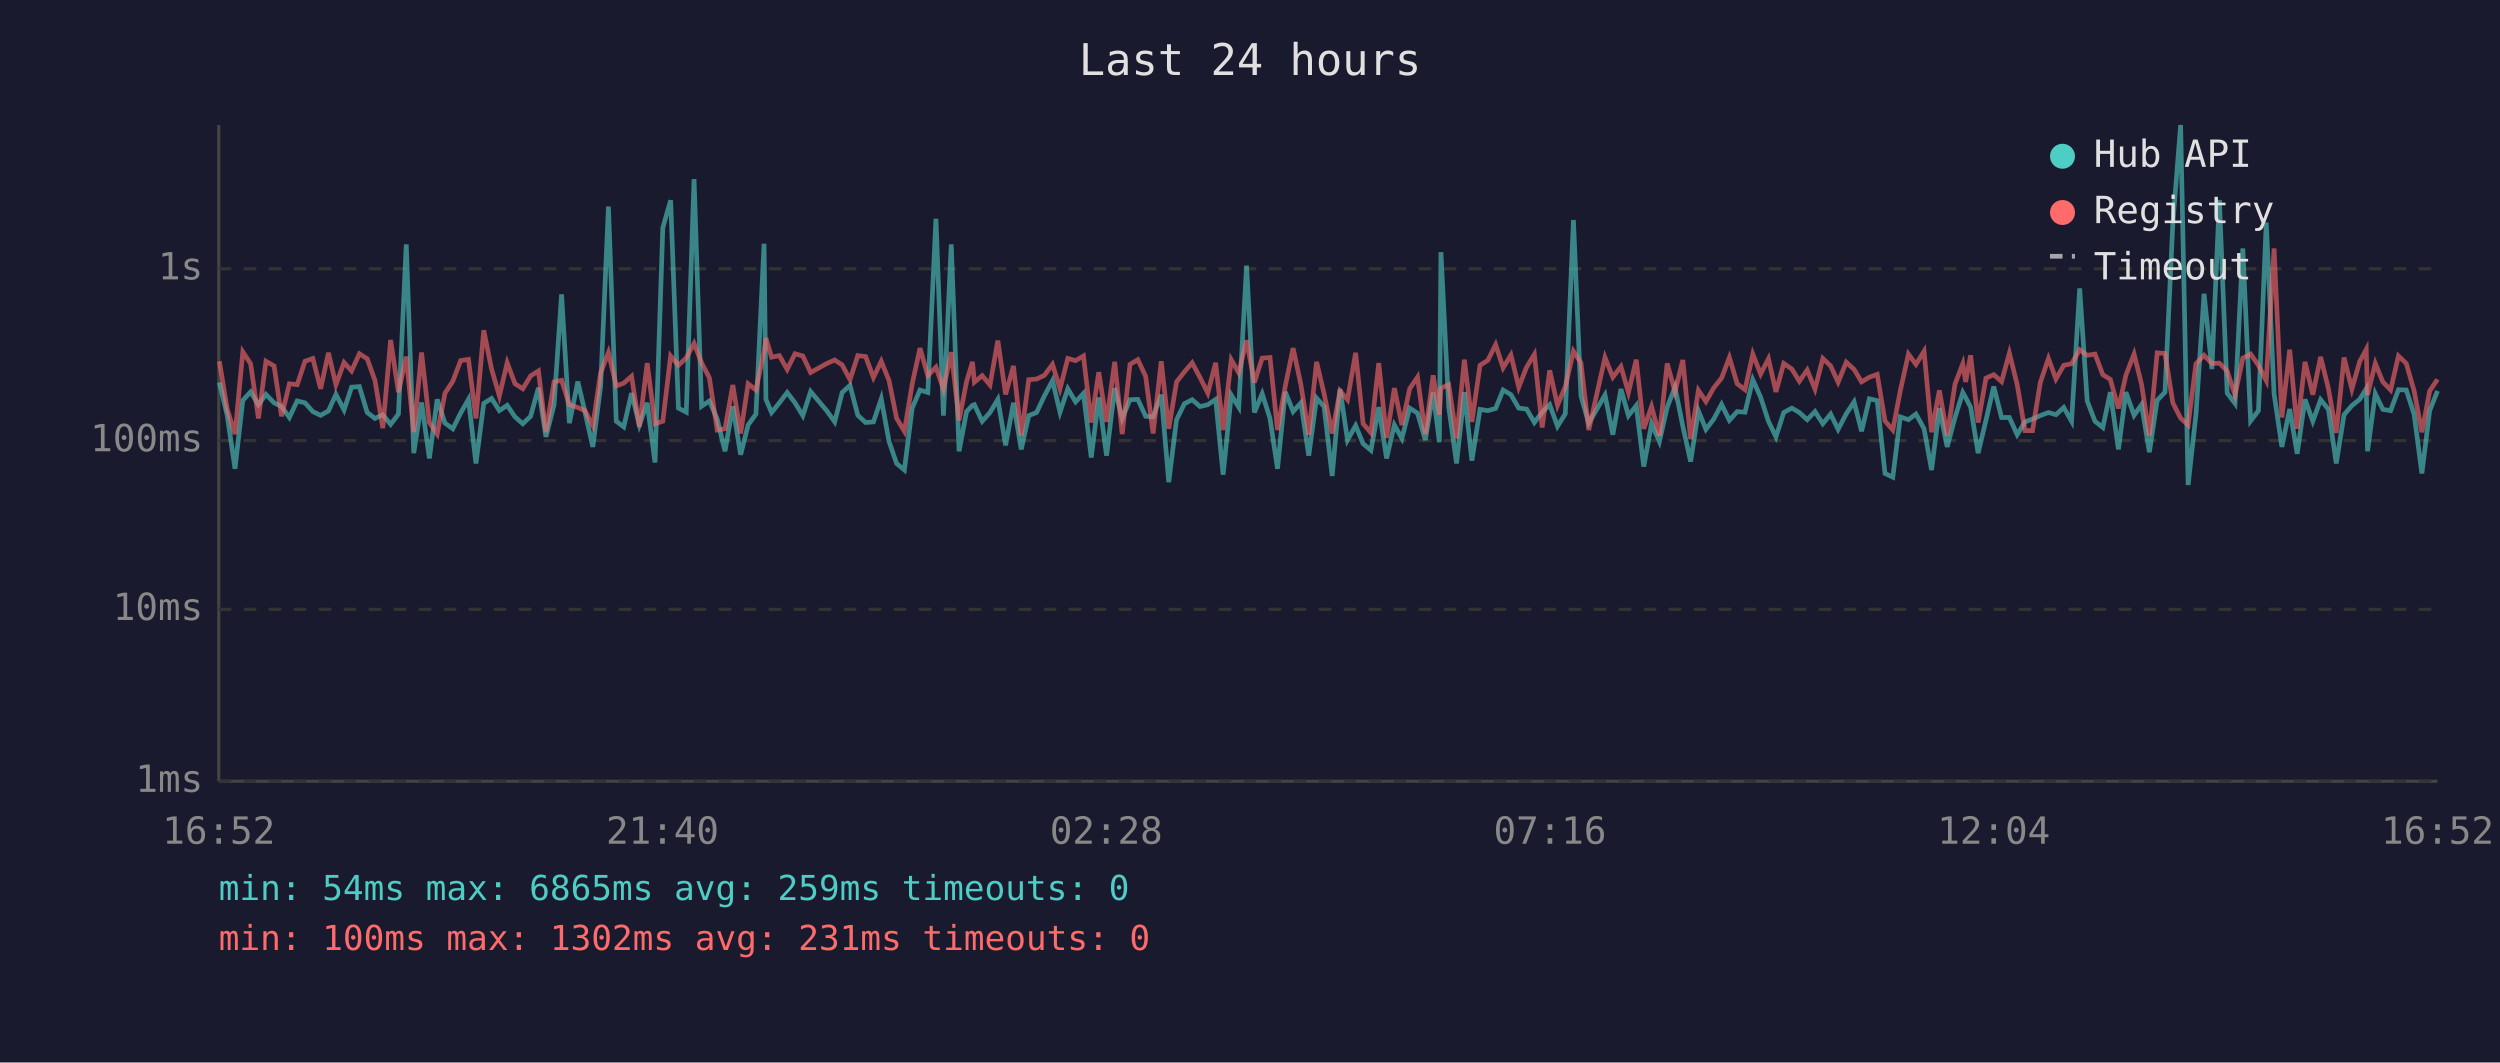
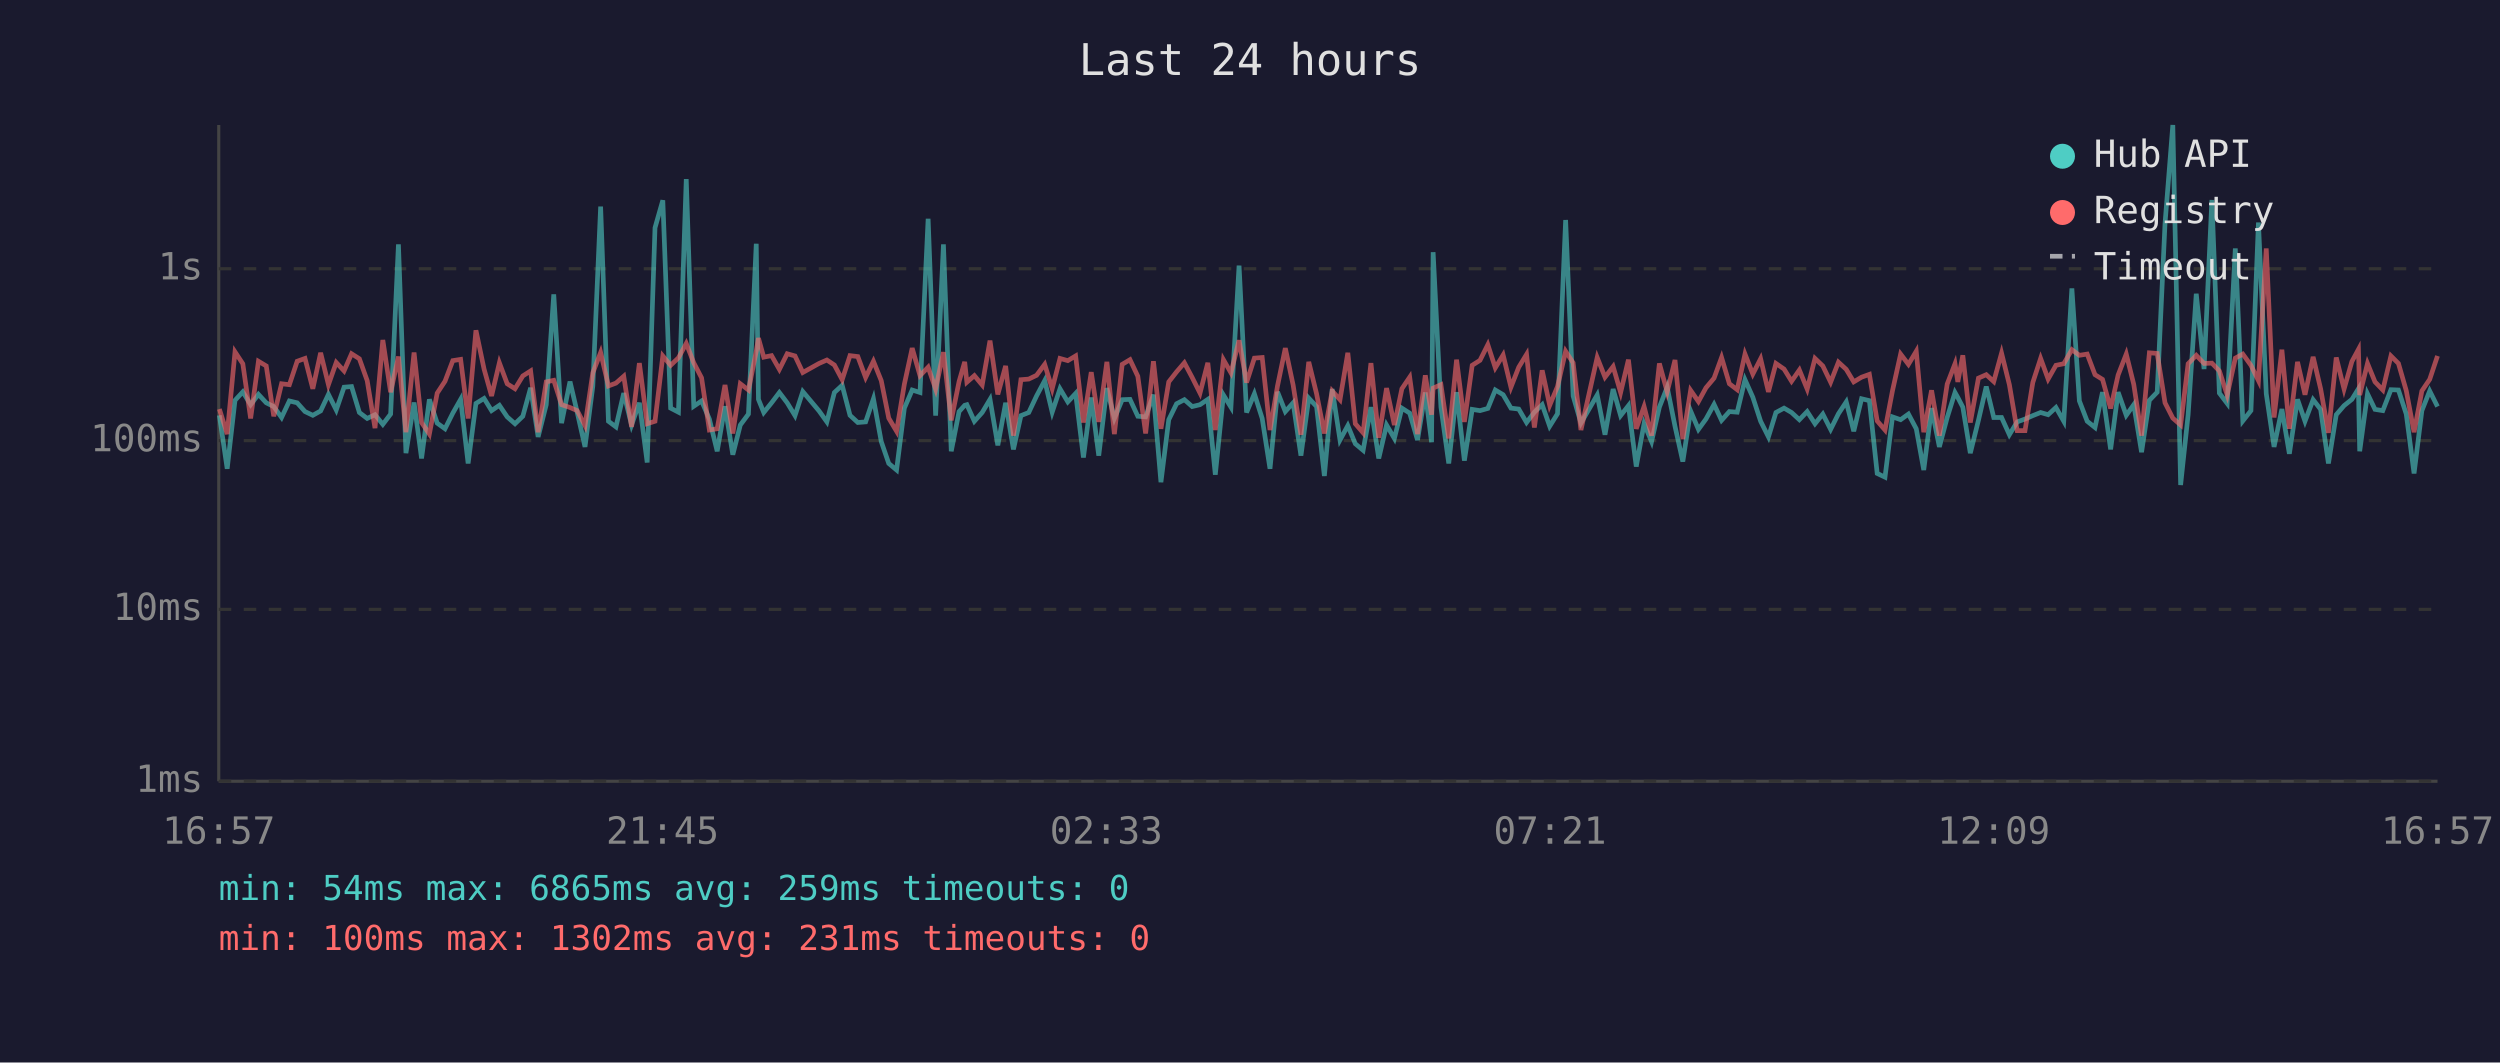
<svg xmlns="http://www.w3.org/2000/svg" viewBox="0 0 800 340" font-family="monospace" font-size="12">
  <rect width="800" height="340" fill="#1a1a2e" />
  <text x="400" y="24" fill="#e0e0e0" font-size="14" text-anchor="middle">Last 24 hours</text>
  <line x1="70" y1="40" x2="70" y2="250" stroke="#444" stroke-width="1" />
  <line x1="70" y1="250" x2="780" y2="250" stroke="#444" stroke-width="1" />
  <line x1="70" y1="250" x2="780" y2="250" stroke="#333" stroke-width="1" stroke-dasharray="4" />
  <text x="65" y="250" fill="#888" text-anchor="end" dominant-baseline="middle">1ms</text>
  <line x1="70" y1="195" x2="780" y2="195" stroke="#333" stroke-width="1" stroke-dasharray="4" />
  <text x="65" y="195" fill="#888" text-anchor="end" dominant-baseline="middle">10ms</text>
  <line x1="70" y1="141" x2="780" y2="141" stroke="#333" stroke-width="1" stroke-dasharray="4" />
  <text x="65" y="141" fill="#888" text-anchor="end" dominant-baseline="middle">100ms</text>
  <line x1="70" y1="86" x2="780" y2="86" stroke="#333" stroke-width="1" stroke-dasharray="4" />
  <text x="65" y="86" fill="#888" text-anchor="end" dominant-baseline="middle">1s</text>
-   <text x="70" y="270" fill="#888" text-anchor="middle">16:52</text>
-   <text x="212" y="270" fill="#888" text-anchor="middle">21:40</text>
-   <text x="354" y="270" fill="#888" text-anchor="middle">02:28</text>
-   <text x="496" y="270" fill="#888" text-anchor="middle">07:16</text>
-   <text x="638" y="270" fill="#888" text-anchor="middle">12:04</text>
-   <text x="780" y="270" fill="#888" text-anchor="middle">16:52</text>
-   <polyline points="70.2,122.4 72.7,132.9 75.2,150.0 77.7,128.1 80.2,125.4 82.7,129.5 85.1,126.2 87.7,128.9 90.1,130.1 92.6,133.6 95.1,128.3 97.6,128.9 100.1,131.7 102.6,132.9 105.1,131.5 107.5,126.2 110.1,131.2 112.5,123.9 115.0,123.7 117.5,132.0 120.0,133.9 122.5,132.7 125.0,135.8 127.5,132.5 130.0,78.2 132.4,145.0 134.9,128.8 137.4,146.7 139.9,127.8 142.4,135.4 144.9,137.2 147.4,132.2 149.9,127.8 152.3,148.3 154.8,129.1 157.3,127.5 159.8,131.4 162.3,129.7 164.8,133.4 167.3,135.6 169.8,133.2 172.3,124.1 174.7,139.8 177.3,129.5 179.7,94.2 182.2,135.4 184.9,122.1 187.2,131.9 189.7,143.0 192.2,123.6 194.7,66.1 197.2,134.8 199.6,136.6 202.1,125.8 204.6,136.0 207.1,128.9 209.6,148.0 212.1,72.9 214.6,64.1 217.1,130.6 219.6,131.9 222.1,57.3 224.5,130.0 227.0,128.3 229.5,134.1 232.0,144.4 234.5,130.0 237.0,145.5 239.4,136.0 241.9,132.5 244.5,78.0 245.1,127.8 246.9,132.0 249.4,128.9 251.9,125.6 254.4,128.9 256.9,133.0 259.4,125.3 264.6,131.5 267.1,135.0 269.5,125.6 272.0,123.3 274.5,132.9 277.0,135.2 279.5,135.0 282.0,127.6 284.5,141.3 286.9,148.3 289.4,150.4 291.9,130.6 294.4,124.8 296.9,125.6 299.5,70.0 301.9,133.0 304.4,78.2 306.9,144.4 309.3,131.7 311.2,129.7 311.8,129.5 314.3,134.8 316.8,132.0 319.3,127.8 321.8,142.5 324.3,128.9 326.8,143.8 329.2,133.0 331.7,132.0 334.2,126.7 336.8,121.8 339.2,131.9 341.7,124.4 344.2,128.6 346.7,125.9 349.2,146.4 351.6,127.2 354.1,145.8 356.7,124.2 359.1,133.9 361.6,127.9 364.1,127.8 366.6,133.2 369.0,133.4 371.6,126.3 374.0,154.3 376.5,134.3 379.0,129.2 381.5,127.9 384.0,130.1 386.5,129.5 389.0,127.8 391.4,151.9 394.0,126.4 396.4,130.3 398.9,85.0 401.4,132.0 403.9,126.0 406.4,133.9 408.8,150.0 411.3,125.4 413.8,131.7 416.3,128.9 418.8,145.8 421.3,127.4 423.7,130.1 426.3,152.3 428.8,124.5 431.2,140.8 433.8,136.2 436.2,142.0 438.7,144.1 441.2,130.3 443.7,146.7 446.2,136.0 448.6,140.3 451.1,130.6 453.6,132.2 456.1,140.8 458.6,125.6 460.6,141.5 461.1,80.7 463.6,130.3 466.1,148.3 468.6,125.5 471.0,147.4 473.6,131.0 476.1,131.4 478.6,130.7 481.0,124.8 483.5,126.3 486.0,130.6 488.5,130.9 491.0,135.2 493.5,131.9 495.9,129.5 498.4,136.4 500.9,132.4 503.5,70.4 505.9,126.7 508.4,135.4 513.6,126.4 516.1,139.1 518.7,124.5 521.1,133.0 523.6,129.8 526.0,149.3 528.5,135.6 531.0,141.3 533.5,130.3 536.0,123.9 538.5,136.4 541.0,147.7 543.5,131.5 545.9,137.4 548.4,134.1 550.9,129.4 553.4,134.5 555.9,131.7 558.4,131.9 560.9,121.5 563.4,127.1 565.9,134.8 568.3,139.8 570.8,132.0 573.4,130.6 575.8,132.0 578.3,134.3 580.8,131.7 583.3,135.6 585.8,132.5 588.2,137.4 590.8,132.4 593.3,128.6 595.7,138.0 598.2,127.6 600.7,128.2 603.2,151.5 605.7,152.7 608.1,133.4 610.7,134.3 613.1,132.5 615.7,137.2 618.1,150.4 620.6,130.6 623.1,143.0 625.6,133.6 628.1,125.6 629.0,127.2 630.6,130.3 633.0,145.0 635.5,134.5 638.0,123.7 640.5,133.6 643.0,133.6 645.5,139.1 648.0,135.0 650.4,134.1 652.9,133.0 655.5,132.0 657.9,132.7 660.4,130.4 662.9,134.8 665.5,92.3 667.9,128.3 670.4,134.8 672.9,136.8 675.3,125.5 677.9,143.8 680.3,125.5 682.9,132.9 685.3,129.5 687.8,144.7 690.3,128.1 692.8,125.5 695.3,71.6 697.8,40.0 700.2,155.2 702.7,132.7 705.3,94.0 707.8,118.1 710.2,64.0 712.7,125.8 715.2,129.1 717.7,79.5 720.2,134.7 722.7,131.4 725.2,71.2 727.7,126.0 730.2,143.0 732.7,130.9 735.1,145.2 737.6,127.8 740.1,134.8 742.6,127.9 745.1,131.0 747.6,148.3 750.1,132.7 752.6,129.8 755.1,127.8 757.2,124.4 757.6,144.4 760.1,126.0 762.5,131.0 765.0,131.4 767.5,124.7 770.0,124.8 772.5,132.5 775.0,151.5 777.5,131.4 780.0,125.1" fill="none" stroke="#4ecdc4" stroke-width="1.5" opacity="0.6" />
-   <polyline points="70.2,115.6 72.7,130.9 75.2,138.9 77.7,112.6 80.2,116.4 82.7,133.9 85.1,115.6 87.7,117.1 90.1,133.2 92.6,122.8 95.1,123.1 97.6,115.6 100.1,114.7 102.6,124.4 105.1,112.9 107.5,123.1 110.1,116.0 112.5,118.7 115.0,113.2 117.5,114.8 120.0,121.8 122.5,137.0 125.0,108.8 127.5,125.5 130.0,114.1 132.4,138.3 134.9,112.8 137.4,135.2 139.9,138.9 142.4,125.8 144.9,122.0 147.4,115.4 149.9,115.0 152.3,133.9 154.8,105.7 157.3,118.1 159.8,126.7 162.3,116.1 164.8,122.8 167.3,124.4 169.8,120.3 172.3,118.7 174.7,138.3 177.3,122.2 179.7,121.7 182.2,129.5 184.9,130.4 187.2,131.4 189.7,136.2 192.2,119.3 194.7,112.8 197.2,123.5 199.6,122.6 202.1,120.4 204.6,136.6 207.1,116.2 209.6,135.6 212.1,134.8 214.6,113.9 217.1,116.9 219.6,114.5 222.1,109.9 224.5,116.1 227.0,120.9 229.5,137.6 232.0,137.2 234.5,123.2 237.0,138.7 239.4,122.8 241.9,124.8 244.5,112.4 245.1,108.2 246.9,114.3 249.4,113.8 251.9,118.2 254.4,113.2 256.9,113.9 259.4,119.2 264.6,116.3 267.1,115.2 269.5,116.8 272.0,121.5 274.5,113.8 277.0,114.1 279.5,120.8 282.0,115.6 284.5,121.8 286.9,133.8 289.4,138.0 291.9,122.9 294.4,111.4 296.9,120.2 299.5,117.5 301.9,124.5 304.4,112.7 306.9,134.5 309.3,122.1 311.2,115.8 311.8,122.3 314.3,120.2 316.8,123.2 319.3,109.0 321.8,126.2 324.3,117.1 326.8,139.4 329.2,121.5 331.7,121.3 334.2,120.1 336.8,116.6 339.2,124.4 341.7,114.7 344.2,115.4 346.7,113.9 349.2,135.2 351.6,119.1 354.1,135.0 356.7,115.8 359.1,138.9 361.6,116.6 364.1,115.1 366.6,120.4 369.0,138.7 371.6,115.6 374.0,137.2 376.5,122.2 379.0,119.0 381.5,116.1 384.0,120.8 386.5,125.8 389.0,116.1 391.4,137.6 394.0,115.1 396.4,119.3 398.9,108.9 401.4,122.4 403.9,114.6 406.4,114.4 408.8,137.6 411.3,123.5 413.8,111.4 416.3,123.2 418.8,139.1 421.3,115.8 423.7,126.0 426.3,138.7 428.8,125.1 431.2,127.9 433.8,112.9 436.2,135.6 438.7,138.5 441.2,116.2 443.7,140.1 446.2,124.2 448.6,136.0 451.1,124.4 453.6,120.7 456.1,138.9 458.6,120.1 460.6,132.7 461.1,124.2 463.6,123.1 466.1,140.3 468.6,115.1 471.0,135.0 473.6,116.9 476.1,115.3 478.6,110.3 481.0,117.7 483.5,113.6 486.0,123.9 488.5,117.5 491.0,113.4 493.5,136.8 495.9,118.5 498.4,129.7 500.9,123.7 503.5,112.4 505.9,116.1 508.4,137.6 513.6,114.4 516.1,120.7 518.7,117.3 521.1,125.6 523.6,115.1 526.0,137.2 528.5,130.1 531.0,139.4 533.5,116.3 536.0,125.4 538.5,115.2 541.0,140.5 543.5,124.9 545.9,128.5 548.4,124.1 550.9,121.0 553.4,114.4 555.9,122.8 558.4,124.7 560.9,113.3 563.4,119.7 565.9,114.8 568.3,125.4 570.8,116.3 573.4,118.1 575.8,122.0 578.3,118.4 580.8,124.5 583.3,114.7 585.8,117.1 588.2,122.3 590.8,115.9 593.3,118.2 595.7,122.2 598.2,120.7 600.7,119.8 603.2,134.7 605.7,137.6 608.1,125.0 610.7,113.3 613.1,116.6 615.7,112.4 618.1,138.3 620.6,124.9 623.1,139.4 625.6,122.9 628.1,116.4 629.0,122.2 630.6,113.7 633.0,135.2 635.5,121.0 638.0,119.9 640.5,122.1 643.0,113.0 645.5,123.1 648.0,137.8 650.4,137.8 652.9,122.4 655.5,114.7 657.9,121.3 660.4,116.9 662.9,116.4 665.5,111.9 667.9,113.7 670.4,113.3 672.9,119.9 675.3,121.4 677.9,130.7 680.3,120.0 682.9,113.3 685.3,123.0 687.8,139.4 690.3,112.9 692.8,113.1 695.3,128.9 697.8,133.8 700.2,136.0 702.7,116.4 705.3,113.7 707.8,116.3 710.2,116.2 712.7,118.7 715.2,126.4 717.7,114.6 720.2,113.3 722.7,116.9 725.2,121.8 727.7,79.5 730.2,133.6 732.7,111.9 735.1,137.2 737.6,115.8 740.1,126.3 742.6,114.2 745.1,124.4 747.6,138.5 750.1,114.4 752.6,124.5 755.1,115.7 757.2,111.8 757.6,126.4 760.1,116.3 762.5,122.2 765.0,124.8 767.5,113.9 770.0,116.3 772.5,125.0 775.0,138.3 777.5,125.1 780.0,121.4" fill="none" stroke="#ff6b6b" stroke-width="1.5" opacity="0.6" />
+   <text x="70" y="270" fill="#888" text-anchor="middle">16:57</text>
+   <text x="212" y="270" fill="#888" text-anchor="middle">21:45</text>
+   <text x="354" y="270" fill="#888" text-anchor="middle">02:33</text>
+   <text x="496" y="270" fill="#888" text-anchor="middle">07:21</text>
+   <text x="638" y="270" fill="#888" text-anchor="middle">12:09</text>
+   <text x="780" y="270" fill="#888" text-anchor="middle">16:57</text>
+   <polyline points="70.2,132.9 72.7,150.0 75.2,128.1 77.7,125.4 80.2,129.5 82.7,126.2 85.2,128.9 87.6,130.1 90.1,133.6 92.6,128.3 95.1,128.9 97.6,131.7 100.1,132.9 102.6,131.5 105.1,126.2 107.6,131.2 110.1,123.9 112.5,123.7 115.0,132.0 117.5,133.9 120.0,132.7 122.5,135.8 125.0,132.5 127.5,78.2 129.9,145.0 132.5,128.8 134.9,146.7 137.4,127.8 139.9,135.4 142.4,137.2 144.9,132.2 147.4,127.8 149.8,148.3 152.3,129.1 154.9,127.5 157.3,131.4 159.8,129.7 162.3,133.4 164.8,135.6 167.3,133.2 169.8,124.1 172.2,139.8 174.8,129.5 177.2,94.2 179.7,135.4 182.4,122.1 184.7,131.9 187.2,143.0 189.7,123.6 192.2,66.1 194.7,134.8 197.1,136.6 199.6,125.8 202.1,136.0 204.6,128.9 207.1,148.0 209.6,72.9 212.1,64.1 214.6,130.6 217.1,131.9 219.6,57.3 222.0,130.0 224.5,128.3 227.0,134.1 229.5,144.4 232.0,130.0 234.5,145.5 236.9,136.0 239.5,132.5 242.0,78.0 242.7,127.8 244.4,132.0 246.9,128.9 249.4,125.6 251.9,128.9 254.4,133.0 256.9,125.3 262.1,131.5 264.6,135.0 267.0,125.6 269.5,123.3 272.0,132.9 274.5,135.2 277.0,135.0 279.5,127.6 282.0,141.3 284.4,148.3 286.9,150.4 289.4,130.6 291.9,124.8 294.4,125.6 297.0,70.0 299.4,133.0 301.9,78.2 304.4,144.4 306.9,131.7 308.7,129.7 309.4,129.5 311.8,134.8 314.3,132.0 316.8,127.8 319.3,142.5 321.8,128.9 324.3,143.8 326.7,133.0 329.2,132.0 331.7,126.7 334.3,121.8 336.7,131.9 339.2,124.4 341.7,128.6 344.2,125.9 346.7,146.4 349.2,127.2 351.6,145.8 354.2,124.2 356.6,133.9 359.1,127.9 361.6,127.8 364.1,133.2 366.6,133.4 369.1,126.3 371.5,154.3 374.0,134.3 376.5,129.2 379.0,127.9 381.5,130.1 384.0,129.5 386.5,127.8 388.9,151.9 391.5,126.4 393.9,130.3 396.5,85.0 398.9,132.0 401.4,126.0 403.9,133.9 406.4,150.0 408.8,125.4 411.3,131.7 413.8,128.9 416.3,145.8 418.8,127.4 421.3,130.1 423.8,152.3 426.3,124.5 428.8,140.8 431.3,136.2 433.7,142.0 436.2,144.1 438.7,130.3 441.2,146.7 443.7,136.0 446.2,140.3 448.6,130.6 451.1,132.2 453.6,140.8 456.1,125.6 458.1,141.5 458.6,80.7 461.1,130.3 463.6,148.3 466.1,125.5 468.6,147.4 471.1,131.0 473.6,131.4 476.1,130.7 478.5,124.8 481.0,126.3 483.5,130.6 486.0,130.9 488.5,135.2 491.0,131.9 493.5,129.5 495.9,136.4 498.4,132.4 501.0,70.4 503.4,126.7 505.9,135.4 511.1,126.4 513.6,139.1 516.2,124.5 518.6,133.0 521.1,129.8 523.6,149.3 526.1,135.6 528.5,141.3 531.0,130.3 533.5,123.9 536.0,136.4 538.5,147.7 541.0,131.5 543.5,137.4 545.9,134.1 548.5,129.4 550.9,134.5 553.4,131.7 555.9,131.9 558.4,121.5 560.9,127.1 563.4,134.8 565.9,139.8 568.3,132.0 570.9,130.6 573.3,132.0 575.8,134.3 578.3,131.7 580.8,135.6 583.3,132.5 585.8,137.4 588.3,132.4 590.8,128.6 593.2,138.0 595.7,127.6 598.2,128.2 600.7,151.5 603.2,152.7 605.6,133.4 608.2,134.3 610.7,132.5 613.2,137.2 615.6,150.4 618.1,130.6 620.6,143.0 623.1,133.6 625.6,125.6 626.5,127.2 628.1,130.3 630.5,145.0 633.1,134.5 635.6,123.7 638.0,133.6 640.5,133.6 643.0,139.1 645.5,135.0 648.0,134.1 650.5,133.0 653.0,132.0 655.4,132.7 657.9,130.4 660.4,134.8 663.0,92.3 665.4,128.3 667.9,134.8 670.4,136.8 672.8,125.5 675.4,143.8 677.8,125.5 680.4,132.9 682.8,129.5 685.3,144.7 687.8,128.1 690.3,125.5 692.8,71.6 695.3,40.0 697.8,155.2 700.2,132.7 702.8,94.0 705.3,118.1 707.8,64.0 710.2,125.8 712.7,129.1 715.3,79.5 717.7,134.7 720.3,131.4 722.7,71.2 725.2,126.0 727.7,143.0 730.2,130.9 732.6,145.2 735.2,127.8 737.6,134.8 740.2,127.9 742.6,131.0 745.1,148.3 747.6,132.7 750.1,129.8 752.6,127.8 754.7,124.4 755.1,144.4 757.6,126.0 760.0,131.0 762.5,131.4 765.1,124.7 767.5,124.8 770.0,132.5 772.5,151.5 775.0,131.4 777.5,125.1 780.0,130.1" fill="none" stroke="#4ecdc4" stroke-width="1.5" opacity="0.6" />
+   <polyline points="70.2,130.9 72.7,138.9 75.2,112.6 77.7,116.4 80.2,133.9 82.7,115.6 85.2,117.1 87.6,133.2 90.1,122.8 92.6,123.1 95.1,115.6 97.6,114.7 100.1,124.4 102.6,112.9 105.1,123.1 107.6,116.0 110.1,118.7 112.5,113.2 115.0,114.8 117.5,121.8 120.0,137.0 122.5,108.8 125.0,125.5 127.5,114.1 129.9,138.3 132.5,112.8 134.9,135.2 137.4,138.9 139.9,125.8 142.4,122.0 144.9,115.4 147.4,115.0 149.8,133.9 152.3,105.7 154.9,118.1 157.3,126.7 159.8,116.1 162.3,122.8 164.8,124.4 167.3,120.3 169.8,118.7 172.2,138.3 174.8,122.2 177.2,121.7 179.7,129.5 182.4,130.4 184.7,131.4 187.2,136.2 189.7,119.3 192.2,112.8 194.7,123.5 197.1,122.6 199.6,120.4 202.1,136.6 204.6,116.2 207.1,135.6 209.6,134.8 212.1,113.9 214.6,116.9 217.1,114.5 219.6,109.9 222.0,116.1 224.5,120.9 227.0,137.6 229.5,137.2 232.0,123.2 234.5,138.7 236.9,122.8 239.5,124.8 242.0,112.4 242.7,108.2 244.4,114.3 246.9,113.8 249.4,118.2 251.9,113.2 254.4,113.9 256.9,119.2 262.1,116.3 264.6,115.2 267.0,116.8 269.5,121.5 272.0,113.8 274.5,114.1 277.0,120.8 279.5,115.6 282.0,121.8 284.4,133.8 286.9,138.0 289.4,122.9 291.9,111.4 294.4,120.2 297.0,117.5 299.4,124.5 301.9,112.7 304.4,134.5 306.9,122.1 308.7,115.8 309.4,122.3 311.8,120.2 314.3,123.2 316.8,109.0 319.3,126.2 321.8,117.1 324.3,139.4 326.7,121.5 329.2,121.3 331.7,120.1 334.3,116.6 336.7,124.4 339.2,114.7 341.7,115.4 344.2,113.9 346.7,135.2 349.2,119.1 351.6,135.0 354.2,115.8 356.6,138.9 359.1,116.6 361.6,115.1 364.1,120.4 366.6,138.7 369.1,115.6 371.5,137.2 374.0,122.2 376.5,119.0 379.0,116.1 381.5,120.8 384.0,125.8 386.5,116.1 388.9,137.6 391.5,115.1 393.9,119.3 396.5,108.9 398.9,122.4 401.4,114.6 403.9,114.4 406.4,137.6 408.8,123.5 411.3,111.4 413.8,123.2 416.3,139.1 418.8,115.8 421.3,126.0 423.8,138.7 426.3,125.1 428.8,127.9 431.3,112.9 433.7,135.6 436.2,138.5 438.7,116.2 441.2,140.1 443.7,124.2 446.2,136.0 448.6,124.4 451.1,120.7 453.6,138.9 456.1,120.1 458.1,132.7 458.6,124.2 461.1,123.1 463.6,140.3 466.1,115.1 468.6,135.0 471.1,116.9 473.6,115.3 476.1,110.3 478.5,117.7 481.0,113.6 483.5,123.9 486.0,117.5 488.5,113.4 491.0,136.8 493.5,118.5 495.9,129.7 498.4,123.7 501.0,112.4 503.4,116.1 505.9,137.6 511.1,114.4 513.6,120.7 516.2,117.3 518.6,125.6 521.1,115.1 523.6,137.2 526.1,130.1 528.5,139.4 531.0,116.3 533.5,125.4 536.0,115.2 538.5,140.5 541.0,124.9 543.5,128.5 545.9,124.1 548.5,121.0 550.9,114.4 553.4,122.8 555.9,124.7 558.4,113.3 560.9,119.7 563.4,114.8 565.9,125.4 568.3,116.3 570.9,118.1 573.3,122.0 575.8,118.4 578.3,124.5 580.8,114.7 583.3,117.1 585.8,122.3 588.3,115.9 590.8,118.2 593.2,122.2 595.7,120.7 598.2,119.8 600.7,134.7 603.2,137.6 605.6,125.0 608.2,113.3 610.7,116.6 613.2,112.4 615.6,138.3 618.1,124.9 620.6,139.4 623.1,122.9 625.6,116.4 626.5,122.2 628.1,113.7 630.5,135.2 633.1,121.0 635.6,119.9 638.0,122.1 640.5,113.0 643.0,123.1 645.5,137.8 648.0,137.8 650.5,122.4 653.0,114.7 655.4,121.3 657.9,116.9 660.4,116.4 663.0,111.9 665.4,113.7 667.9,113.3 670.4,119.9 672.8,121.4 675.4,130.7 677.8,120.0 680.4,113.3 682.8,123.0 685.3,139.4 687.8,112.9 690.3,113.1 692.8,128.9 695.3,133.8 697.8,136.0 700.2,116.4 702.8,113.7 705.3,116.3 707.8,116.2 710.2,118.7 712.7,126.4 715.3,114.6 717.7,113.3 720.3,116.9 722.7,121.8 725.2,79.5 727.7,133.6 730.2,111.9 732.6,137.2 735.2,115.8 737.6,126.3 740.2,114.2 742.6,124.4 745.1,138.5 747.6,114.4 750.1,124.5 752.6,115.7 754.7,111.8 755.1,126.4 757.6,116.3 760.0,122.2 762.5,124.8 765.1,113.9 767.5,116.3 770.0,125.0 772.5,138.3 775.0,125.1 777.5,121.4 780.0,113.9" fill="none" stroke="#ff6b6b" stroke-width="1.5" opacity="0.6" />
  <circle cx="660" cy="50" r="4" fill="#4ecdc4" />
  <text x="670" y="50" fill="#e0e0e0" dominant-baseline="middle">Hub API</text>
  <circle cx="660" cy="68" r="4" fill="#ff6b6b" />
  <text x="670" y="68" fill="#e0e0e0" dominant-baseline="middle">Registry</text>
  <line x1="656" y1="82" x2="664" y2="82" stroke="#e0e0e0" stroke-width="1.5" stroke-dasharray="4,3" opacity="0.7" />
  <text x="670" y="86" fill="#e0e0e0" dominant-baseline="middle">Timeout</text>
  <text x="70" y="288" fill="#4ecdc4" font-size="11">min: 54ms  max: 6865ms  avg: 259ms  timeouts: 0</text>
  <text x="70" y="304" fill="#ff6b6b" font-size="11">min: 100ms  max: 1302ms  avg: 231ms  timeouts: 0</text>
</svg>
